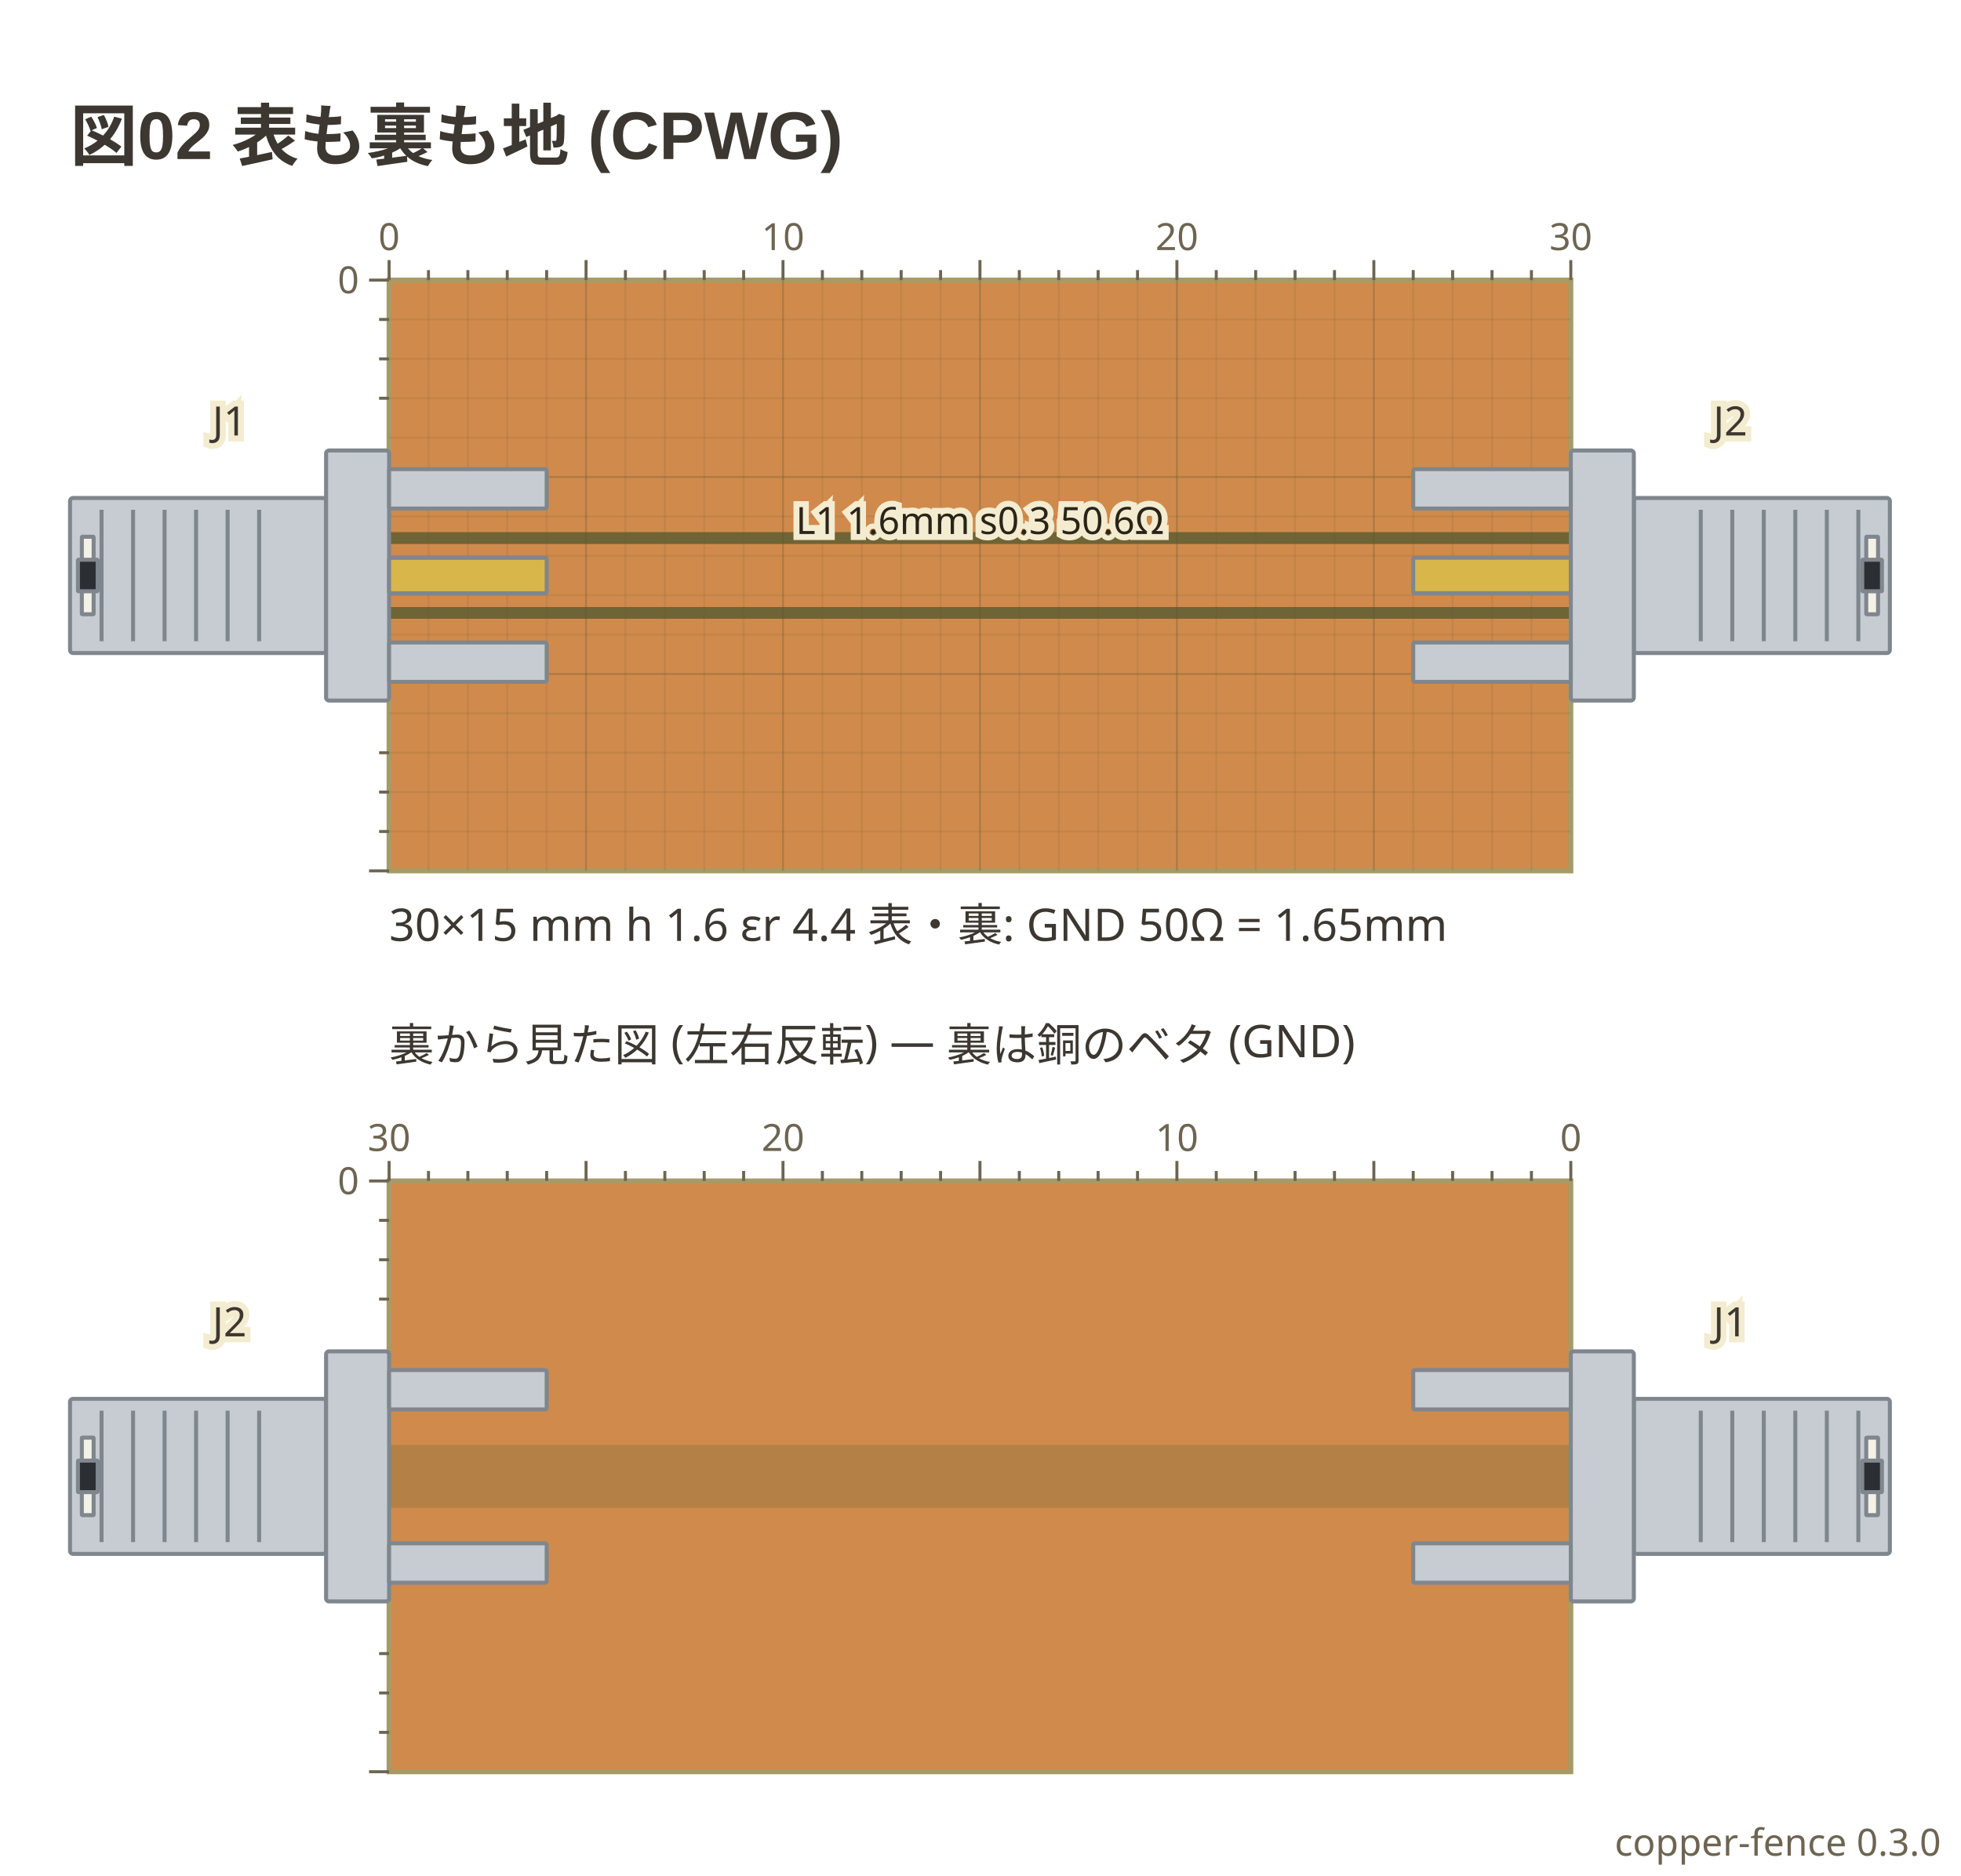
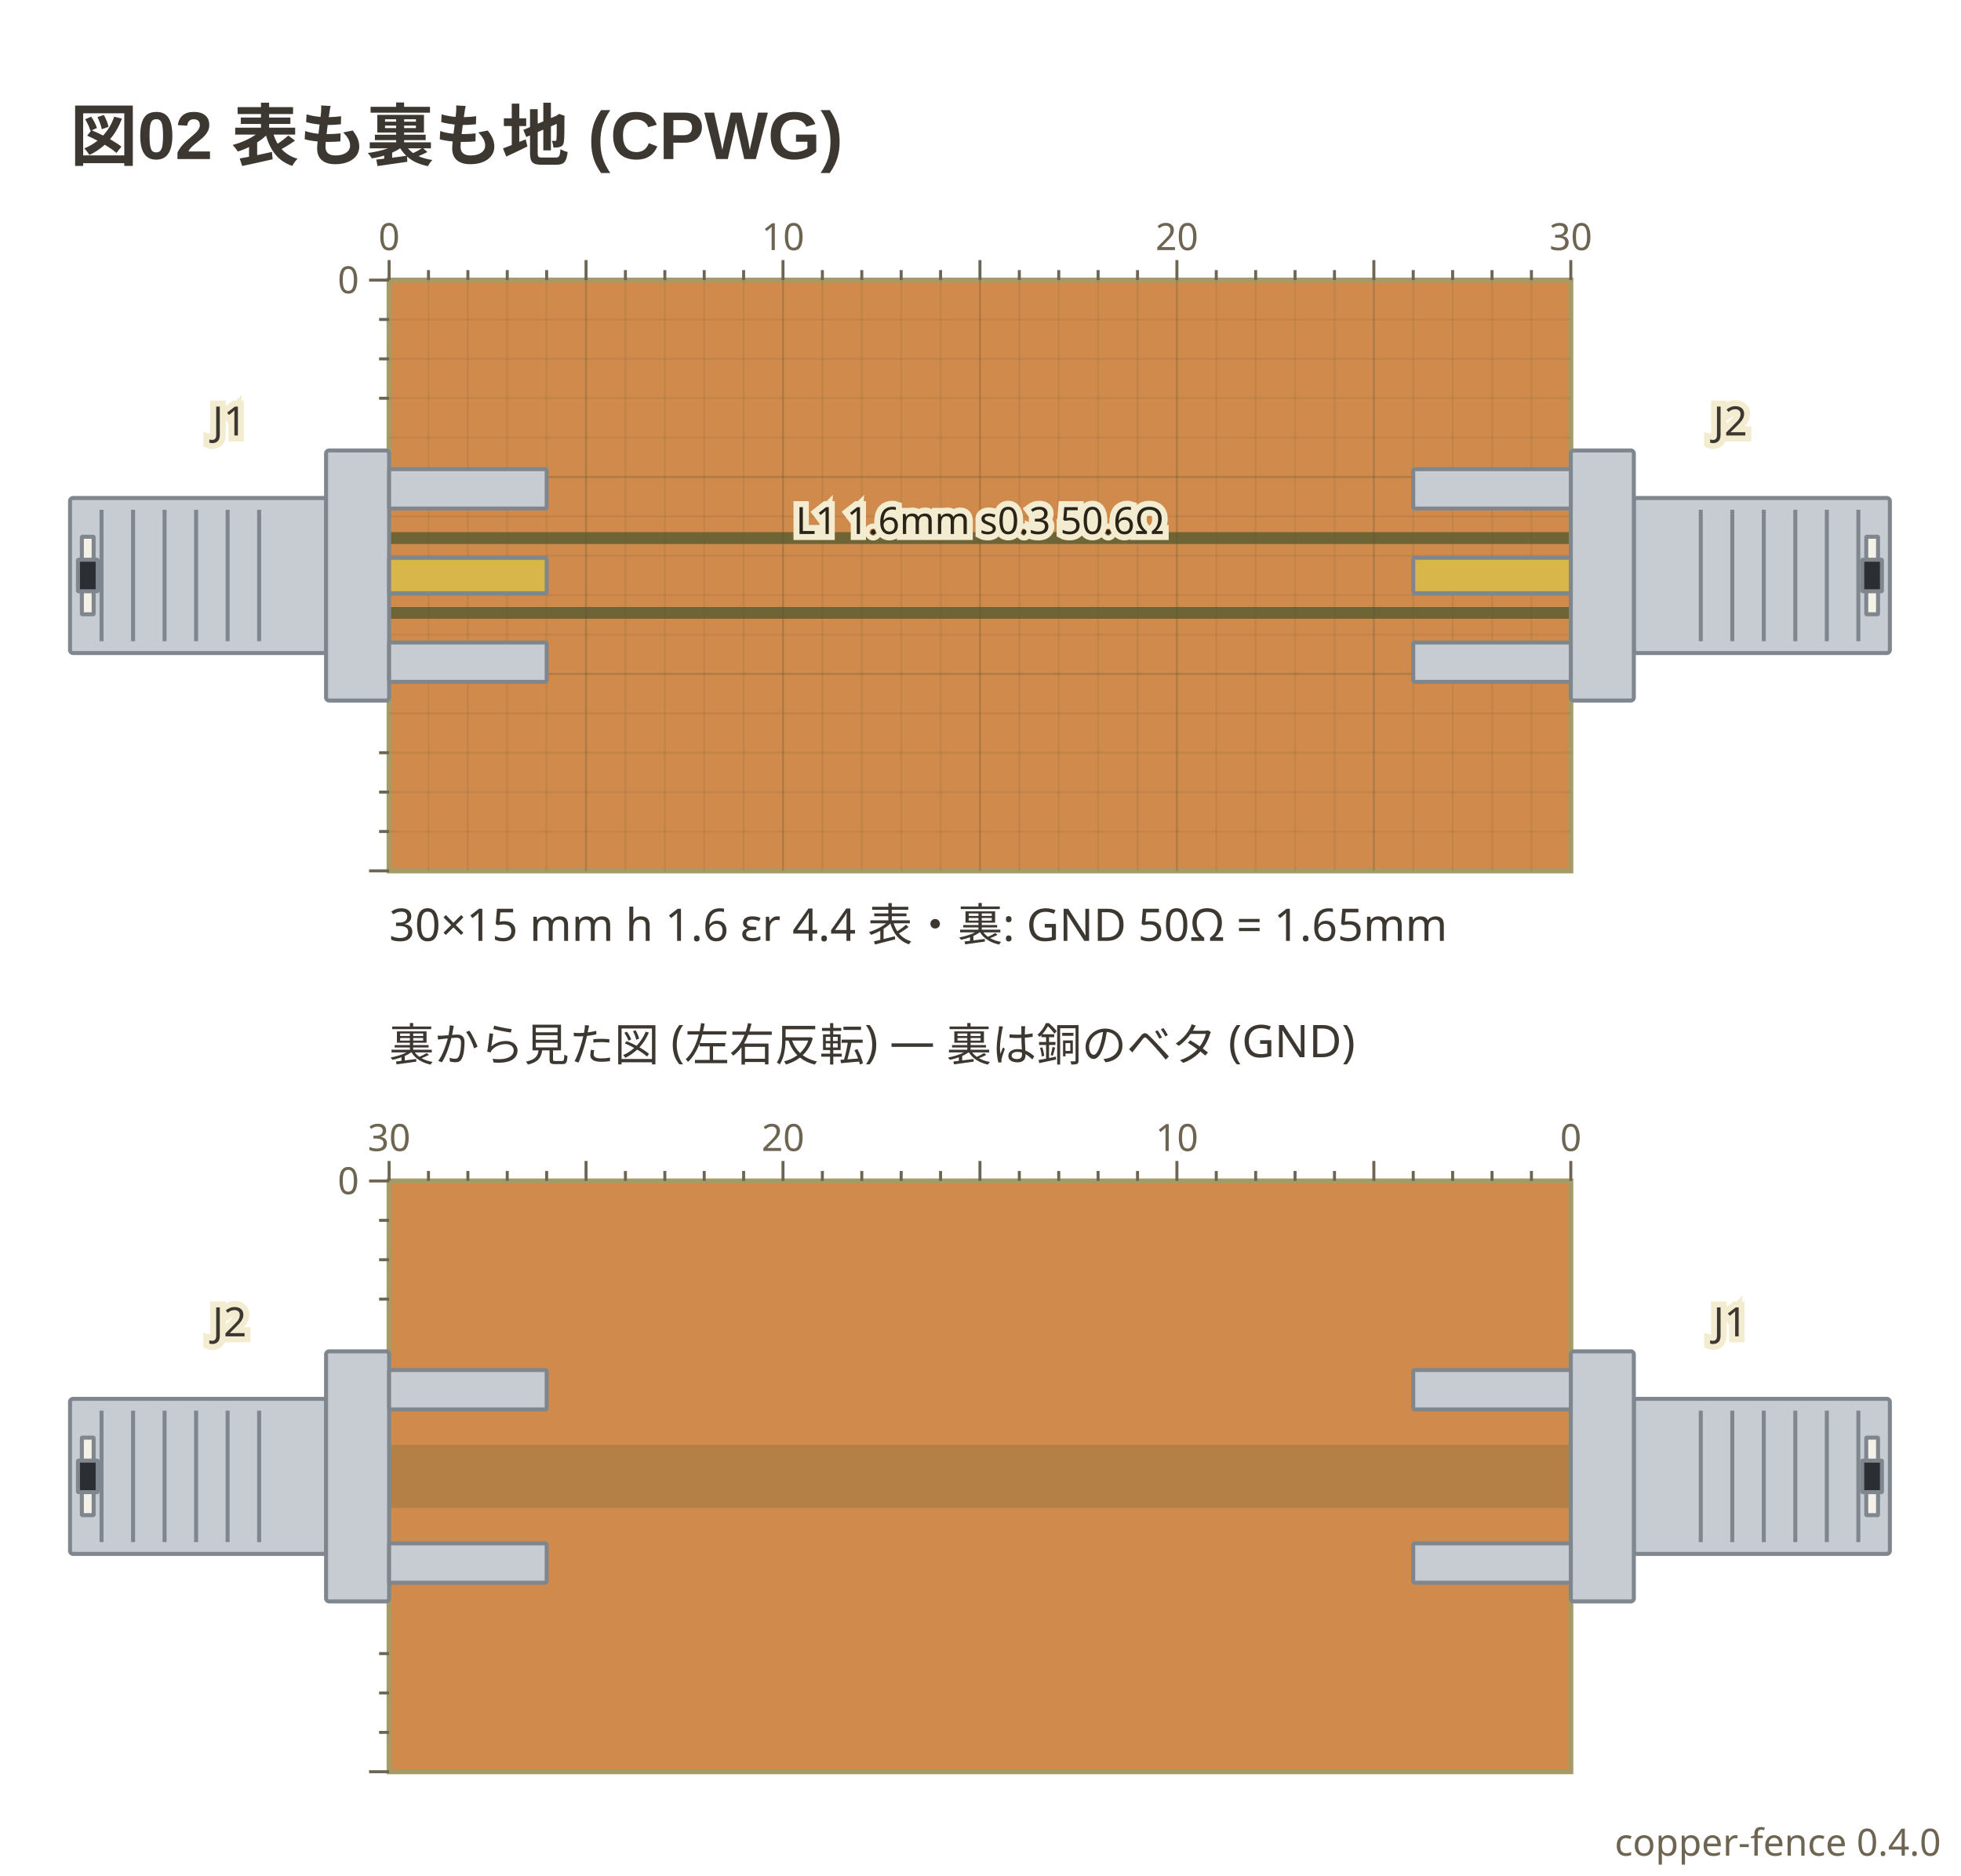
- <svg xmlns="http://www.w3.org/2000/svg" viewBox="0 0 392 375" width="392" height="375" data-copper-fence="0.3.0" role="img">
+ <svg xmlns="http://www.w3.org/2000/svg" viewBox="0 0 392 375" width="392" height="375" data-copper-fence="0.4.0" role="img">
  <text x="14" y="32" text-anchor="start" font-family="'Segoe UI', 'Helvetica Neue', Arial, 'Noto Sans', 'Hiragino Sans', 'Yu Gothic UI', 'Noto Sans CJK JP', sans-serif" fill="#3c3730" font-size="13.5" font-weight="600">図02 表も裏も地 (CPWG)</text>
  <rect x="77.78" y="56" width="236.22" height="118.11" fill="#d08b4c" stroke="#a69b66" stroke-width="1" />
  <rect x="75.42" y="106.39" width="240.94" height="17.32" fill="#6f6436" />
  <g data-net="L1" fill="#d08b4c">
    <rect x="77.78" y="108.76" width="236.22" height="12.6" />
  </g>
  <g stroke="#5c5230" stroke-width="0.4">
    <line x1="85.65" y1="56" x2="85.65" y2="174.11" stroke-opacity="0.12" />
    <line x1="93.53" y1="56" x2="93.53" y2="174.11" stroke-opacity="0.12" />
    <line x1="101.4" y1="56" x2="101.4" y2="174.11" stroke-opacity="0.12" />
    <line x1="109.28" y1="56" x2="109.28" y2="174.11" stroke-opacity="0.12" />
    <line x1="117.15" y1="56" x2="117.15" y2="174.11" stroke-opacity="0.28" />
    <line x1="125.02" y1="56" x2="125.02" y2="174.11" stroke-opacity="0.12" />
    <line x1="132.9" y1="56" x2="132.9" y2="174.11" stroke-opacity="0.12" />
    <line x1="140.77" y1="56" x2="140.77" y2="174.11" stroke-opacity="0.12" />
    <line x1="148.65" y1="56" x2="148.65" y2="174.11" stroke-opacity="0.12" />
    <line x1="156.52" y1="56" x2="156.52" y2="174.11" stroke-opacity="0.28" />
    <line x1="164.39" y1="56" x2="164.39" y2="174.11" stroke-opacity="0.12" />
    <line x1="172.27" y1="56" x2="172.27" y2="174.11" stroke-opacity="0.12" />
    <line x1="180.14" y1="56" x2="180.14" y2="174.11" stroke-opacity="0.12" />
    <line x1="188.02" y1="56" x2="188.02" y2="174.11" stroke-opacity="0.12" />
    <line x1="195.89" y1="56" x2="195.89" y2="174.11" stroke-opacity="0.28" />
    <line x1="203.76" y1="56" x2="203.76" y2="174.11" stroke-opacity="0.12" />
    <line x1="211.64" y1="56" x2="211.64" y2="174.11" stroke-opacity="0.12" />
    <line x1="219.51" y1="56" x2="219.51" y2="174.11" stroke-opacity="0.12" />
    <line x1="227.39" y1="56" x2="227.39" y2="174.11" stroke-opacity="0.12" />
    <line x1="235.26" y1="56" x2="235.26" y2="174.11" stroke-opacity="0.28" />
    <line x1="243.13" y1="56" x2="243.13" y2="174.11" stroke-opacity="0.12" />
    <line x1="251.01" y1="56" x2="251.01" y2="174.11" stroke-opacity="0.12" />
    <line x1="258.88" y1="56" x2="258.88" y2="174.11" stroke-opacity="0.12" />
    <line x1="266.76" y1="56" x2="266.76" y2="174.11" stroke-opacity="0.12" />
    <line x1="274.63" y1="56" x2="274.63" y2="174.11" stroke-opacity="0.28" />
    <line x1="282.5" y1="56" x2="282.5" y2="174.11" stroke-opacity="0.12" />
    <line x1="290.38" y1="56" x2="290.38" y2="174.11" stroke-opacity="0.12" />
    <line x1="298.25" y1="56" x2="298.25" y2="174.11" stroke-opacity="0.12" />
    <line x1="306.13" y1="56" x2="306.13" y2="174.11" stroke-opacity="0.12" />
    <line x1="77.78" y1="63.87" x2="314" y2="63.87" stroke-opacity="0.12" />
    <line x1="77.78" y1="71.75" x2="314" y2="71.75" stroke-opacity="0.12" />
    <line x1="77.78" y1="79.62" x2="314" y2="79.62" stroke-opacity="0.12" />
    <line x1="77.78" y1="87.5" x2="314" y2="87.5" stroke-opacity="0.12" />
    <line x1="77.78" y1="95.37" x2="314" y2="95.37" stroke-opacity="0.28" />
    <line x1="77.78" y1="103.24" x2="314" y2="103.24" stroke-opacity="0.12" />
    <line x1="77.78" y1="111.12" x2="314" y2="111.12" stroke-opacity="0.12" />
    <line x1="77.78" y1="118.99" x2="314" y2="118.99" stroke-opacity="0.12" />
    <line x1="77.78" y1="126.87" x2="314" y2="126.87" stroke-opacity="0.12" />
    <line x1="77.78" y1="134.74" x2="314" y2="134.74" stroke-opacity="0.28" />
    <line x1="77.78" y1="142.61" x2="314" y2="142.61" stroke-opacity="0.12" />
    <line x1="77.78" y1="150.49" x2="314" y2="150.49" stroke-opacity="0.12" />
    <line x1="77.78" y1="158.36" x2="314" y2="158.36" stroke-opacity="0.12" />
    <line x1="77.78" y1="166.24" x2="314" y2="166.24" stroke-opacity="0.12" />
  </g>
  <g data-part="J1" transform="translate(77.78 115.06) rotate(0)">
    <rect x="-63.78" y="-15.5" width="51.18" height="31" rx="0.6" fill="#c7ccd3" stroke="#7f868d" stroke-width="0.8" />
    <line x1="-57.48" y1="-13.14" x2="-57.48" y2="13.14" stroke="#7f868d" stroke-width="0.8" />
    <line x1="-51.18" y1="-13.14" x2="-51.18" y2="13.14" stroke="#7f868d" stroke-width="0.8" />
    <line x1="-44.88" y1="-13.14" x2="-44.88" y2="13.14" stroke="#7f868d" stroke-width="0.8" />
    <line x1="-38.58" y1="-13.14" x2="-38.58" y2="13.14" stroke="#7f868d" stroke-width="0.8" />
    <line x1="-32.28" y1="-13.14" x2="-32.28" y2="13.14" stroke="#7f868d" stroke-width="0.8" />
    <line x1="-25.98" y1="-13.14" x2="-25.98" y2="13.14" stroke="#7f868d" stroke-width="0.8" />
    <rect x="-61.42" y="-7.75" width="2.36" height="15.5" rx="0.1" fill="#f4f1e6" stroke="#7f868d" stroke-width="0.8" />
    <rect x="-62.2" y="-3.15" width="3.94" height="6.3" rx="0.1" fill="#2b2f33" stroke="#7f868d" stroke-width="0.8" />
    <rect x="-12.6" y="-25" width="12.6" height="50" rx="0.6" fill="#c7ccd3" stroke="#7f868d" stroke-width="0.8" />
    <rect x="0" y="-21.26" width="31.5" height="7.87" rx="0.3" fill="#c7ccd3" stroke="#7f868d" stroke-width="0.8" />
    <rect x="0" y="13.39" width="31.5" height="7.87" rx="0.3" fill="#c7ccd3" stroke="#7f868d" stroke-width="0.8" />
    <rect x="0" y="-3.54" width="31.5" height="7.09" rx="0.3" fill="#d8b64a" stroke="#7f868d" stroke-width="0.8" />
  </g>
  <g data-part="J2" transform="translate(314 115.06) rotate(180)">
    <rect x="-63.78" y="-15.5" width="51.18" height="31" rx="0.6" fill="#c7ccd3" stroke="#7f868d" stroke-width="0.8" />
    <line x1="-57.48" y1="-13.14" x2="-57.48" y2="13.14" stroke="#7f868d" stroke-width="0.8" />
    <line x1="-51.18" y1="-13.14" x2="-51.18" y2="13.14" stroke="#7f868d" stroke-width="0.8" />
    <line x1="-44.88" y1="-13.14" x2="-44.88" y2="13.14" stroke="#7f868d" stroke-width="0.8" />
    <line x1="-38.58" y1="-13.14" x2="-38.58" y2="13.14" stroke="#7f868d" stroke-width="0.8" />
    <line x1="-32.28" y1="-13.14" x2="-32.28" y2="13.14" stroke="#7f868d" stroke-width="0.8" />
    <line x1="-25.98" y1="-13.14" x2="-25.98" y2="13.14" stroke="#7f868d" stroke-width="0.8" />
    <rect x="-61.42" y="-7.75" width="2.36" height="15.5" rx="0.1" fill="#f4f1e6" stroke="#7f868d" stroke-width="0.8" />
    <rect x="-62.2" y="-3.15" width="3.94" height="6.3" rx="0.1" fill="#2b2f33" stroke="#7f868d" stroke-width="0.8" />
    <rect x="-12.6" y="-25" width="12.6" height="50" rx="0.6" fill="#c7ccd3" stroke="#7f868d" stroke-width="0.8" />
    <rect x="0" y="-21.26" width="31.5" height="7.87" rx="0.3" fill="#c7ccd3" stroke="#7f868d" stroke-width="0.8" />
    <rect x="0" y="13.39" width="31.5" height="7.87" rx="0.3" fill="#c7ccd3" stroke="#7f868d" stroke-width="0.8" />
    <rect x="0" y="-3.54" width="31.5" height="7.09" rx="0.3" fill="#d8b64a" stroke="#7f868d" stroke-width="0.8" />
  </g>
  <text x="195.89" y="106.76" text-anchor="middle" font-family="ui-sans-serif, system-ui, sans-serif" stroke="#f3ecd0" stroke-width="2.4" paint-order="stroke" fill="#2a2418" font-size="7.5">L1 1.6mm s0.3 50.6Ω</text>
  <text x="45.89" y="87.06" text-anchor="middle" font-family="ui-sans-serif, system-ui, sans-serif" stroke="#f3ecd0" stroke-width="2.4" paint-order="stroke" fill="#3c3730" font-size="8.1">J1</text>
  <text x="345.89" y="87.06" text-anchor="middle" font-family="ui-sans-serif, system-ui, sans-serif" stroke="#f3ecd0" stroke-width="2.4" paint-order="stroke" fill="#3c3730" font-size="8.1">J2</text>
  <g stroke="#6d6552" stroke-width="0.6">
    <line x1="77.78" y1="52" x2="77.78" y2="56" />
    <text x="77.78" y="50" text-anchor="middle" font-family="ui-sans-serif, system-ui, sans-serif" fill="#6d6552" font-size="7.5" stroke="none">0</text>
    <line x1="85.65" y1="54" x2="85.65" y2="56" />
    <line x1="93.53" y1="54" x2="93.53" y2="56" />
    <line x1="101.4" y1="54" x2="101.4" y2="56" />
    <line x1="109.28" y1="54" x2="109.28" y2="56" />
    <line x1="117.15" y1="52" x2="117.15" y2="56" />
    <line x1="125.02" y1="54" x2="125.02" y2="56" />
    <line x1="132.9" y1="54" x2="132.9" y2="56" />
    <line x1="140.77" y1="54" x2="140.77" y2="56" />
    <line x1="148.65" y1="54" x2="148.65" y2="56" />
    <line x1="156.52" y1="52" x2="156.52" y2="56" />
    <text x="156.52" y="50" text-anchor="middle" font-family="ui-sans-serif, system-ui, sans-serif" fill="#6d6552" font-size="7.5" stroke="none">10</text>
    <line x1="164.39" y1="54" x2="164.39" y2="56" />
    <line x1="172.27" y1="54" x2="172.27" y2="56" />
    <line x1="180.14" y1="54" x2="180.14" y2="56" />
    <line x1="188.02" y1="54" x2="188.02" y2="56" />
    <line x1="195.89" y1="52" x2="195.89" y2="56" />
    <line x1="203.76" y1="54" x2="203.76" y2="56" />
    <line x1="211.64" y1="54" x2="211.64" y2="56" />
    <line x1="219.51" y1="54" x2="219.51" y2="56" />
    <line x1="227.39" y1="54" x2="227.39" y2="56" />
    <line x1="235.26" y1="52" x2="235.26" y2="56" />
    <text x="235.26" y="50" text-anchor="middle" font-family="ui-sans-serif, system-ui, sans-serif" fill="#6d6552" font-size="7.5" stroke="none">20</text>
    <line x1="243.13" y1="54" x2="243.13" y2="56" />
    <line x1="251.01" y1="54" x2="251.01" y2="56" />
    <line x1="258.88" y1="54" x2="258.88" y2="56" />
    <line x1="266.76" y1="54" x2="266.76" y2="56" />
    <line x1="274.63" y1="52" x2="274.63" y2="56" />
    <line x1="282.5" y1="54" x2="282.5" y2="56" />
    <line x1="290.38" y1="54" x2="290.38" y2="56" />
    <line x1="298.25" y1="54" x2="298.25" y2="56" />
    <line x1="306.13" y1="54" x2="306.13" y2="56" />
    <line x1="314" y1="52" x2="314" y2="56" />
    <text x="314" y="50" text-anchor="middle" font-family="ui-sans-serif, system-ui, sans-serif" fill="#6d6552" font-size="7.5" stroke="none">30</text>
    <line x1="73.78" y1="56" x2="77.78" y2="56" />
    <text x="71.78" y="58.63" text-anchor="end" font-family="ui-sans-serif, system-ui, sans-serif" fill="#6d6552" font-size="7.5" stroke="none">0</text>
    <line x1="75.78" y1="63.87" x2="77.78" y2="63.87" />
    <line x1="75.78" y1="71.75" x2="77.78" y2="71.75" />
    <line x1="75.78" y1="79.62" x2="77.78" y2="79.62" />
    <line x1="75.78" y1="150.49" x2="77.78" y2="150.49" />
    <line x1="75.78" y1="158.36" x2="77.78" y2="158.36" />
    <line x1="75.78" y1="166.24" x2="77.78" y2="166.24" />
    <line x1="73.78" y1="174.11" x2="77.78" y2="174.11" />
  </g>
  <text x="77.78" y="188.11" text-anchor="start" font-family="ui-sans-serif, system-ui, sans-serif" fill="#3c3730" font-size="9">30×15 mm  h 1.6  εr 4.4  表・裏: GND   50Ω = 1.65mm</text>
  <text x="77.78" y="212.11" text-anchor="start" font-family="ui-sans-serif, system-ui, sans-serif" fill="#3c3730" font-size="9">裏から見た図 (左右反転) — 裏は銅のベタ (GND)</text>
  <rect x="77.78" y="236.11" width="236.22" height="118.11" fill="#d08b4c" stroke="#a69b66" stroke-width="1" />
  <g opacity="0.28" fill="#6f6436">
    <rect x="77.78" y="288.87" width="236.22" height="12.6" />
  </g>
  <g transform="translate(314 295.17) scale(-1 1) rotate(0)">
    <rect x="-63.78" y="-15.5" width="51.18" height="31" rx="0.6" fill="#c7ccd3" stroke="#7f868d" stroke-width="0.8" />
    <line x1="-57.48" y1="-13.14" x2="-57.48" y2="13.14" stroke="#7f868d" stroke-width="0.8" />
    <line x1="-51.18" y1="-13.14" x2="-51.18" y2="13.14" stroke="#7f868d" stroke-width="0.8" />
    <line x1="-44.88" y1="-13.14" x2="-44.88" y2="13.14" stroke="#7f868d" stroke-width="0.8" />
    <line x1="-38.58" y1="-13.14" x2="-38.58" y2="13.14" stroke="#7f868d" stroke-width="0.8" />
    <line x1="-32.28" y1="-13.14" x2="-32.28" y2="13.14" stroke="#7f868d" stroke-width="0.8" />
    <line x1="-25.98" y1="-13.14" x2="-25.98" y2="13.14" stroke="#7f868d" stroke-width="0.8" />
    <rect x="-61.42" y="-7.75" width="2.36" height="15.5" rx="0.1" fill="#f4f1e6" stroke="#7f868d" stroke-width="0.8" />
    <rect x="-62.2" y="-3.15" width="3.94" height="6.3" rx="0.1" fill="#2b2f33" stroke="#7f868d" stroke-width="0.8" />
    <rect x="-12.6" y="-25" width="12.6" height="50" rx="0.6" fill="#c7ccd3" stroke="#7f868d" stroke-width="0.8" />
    <rect x="0" y="-21.26" width="31.5" height="7.87" rx="0.3" fill="#c7ccd3" stroke="#7f868d" stroke-width="0.8" />
    <rect x="0" y="13.39" width="31.5" height="7.87" rx="0.3" fill="#c7ccd3" stroke="#7f868d" stroke-width="0.8" />
  </g>
  <text x="345.89" y="267.17" text-anchor="middle" font-family="ui-sans-serif, system-ui, sans-serif" stroke="#f3ecd0" stroke-width="2.4" paint-order="stroke" fill="#3c3730" font-size="8.1">J1</text>
  <g transform="translate(77.78 295.17) scale(-1 1) rotate(180)">
    <rect x="-63.78" y="-15.5" width="51.18" height="31" rx="0.6" fill="#c7ccd3" stroke="#7f868d" stroke-width="0.8" />
    <line x1="-57.48" y1="-13.14" x2="-57.48" y2="13.14" stroke="#7f868d" stroke-width="0.8" />
    <line x1="-51.18" y1="-13.14" x2="-51.18" y2="13.14" stroke="#7f868d" stroke-width="0.8" />
    <line x1="-44.88" y1="-13.14" x2="-44.88" y2="13.14" stroke="#7f868d" stroke-width="0.8" />
    <line x1="-38.58" y1="-13.14" x2="-38.58" y2="13.14" stroke="#7f868d" stroke-width="0.8" />
    <line x1="-32.28" y1="-13.14" x2="-32.28" y2="13.14" stroke="#7f868d" stroke-width="0.8" />
    <line x1="-25.98" y1="-13.14" x2="-25.98" y2="13.14" stroke="#7f868d" stroke-width="0.8" />
    <rect x="-61.42" y="-7.75" width="2.36" height="15.5" rx="0.1" fill="#f4f1e6" stroke="#7f868d" stroke-width="0.8" />
    <rect x="-62.2" y="-3.15" width="3.94" height="6.3" rx="0.1" fill="#2b2f33" stroke="#7f868d" stroke-width="0.8" />
    <rect x="-12.6" y="-25" width="12.6" height="50" rx="0.6" fill="#c7ccd3" stroke="#7f868d" stroke-width="0.8" />
    <rect x="0" y="-21.26" width="31.5" height="7.87" rx="0.3" fill="#c7ccd3" stroke="#7f868d" stroke-width="0.8" />
    <rect x="0" y="13.39" width="31.5" height="7.87" rx="0.3" fill="#c7ccd3" stroke="#7f868d" stroke-width="0.8" />
  </g>
  <text x="45.89" y="267.17" text-anchor="middle" font-family="ui-sans-serif, system-ui, sans-serif" stroke="#f3ecd0" stroke-width="2.4" paint-order="stroke" fill="#3c3730" font-size="8.1">J2</text>
  <g stroke="#6d6552" stroke-width="0.6">
    <line x1="314" y1="232.11" x2="314" y2="236.11" />
    <text x="314" y="230.11" text-anchor="middle" font-family="ui-sans-serif, system-ui, sans-serif" fill="#6d6552" font-size="7.5" stroke="none">0</text>
    <line x1="306.13" y1="234.11" x2="306.13" y2="236.11" />
    <line x1="298.25" y1="234.11" x2="298.25" y2="236.11" />
    <line x1="290.38" y1="234.11" x2="290.38" y2="236.11" />
    <line x1="282.5" y1="234.11" x2="282.5" y2="236.11" />
    <line x1="274.63" y1="232.11" x2="274.63" y2="236.11" />
    <line x1="266.76" y1="234.11" x2="266.76" y2="236.11" />
    <line x1="258.88" y1="234.11" x2="258.88" y2="236.11" />
    <line x1="251.01" y1="234.11" x2="251.01" y2="236.11" />
    <line x1="243.13" y1="234.11" x2="243.13" y2="236.11" />
    <line x1="235.26" y1="232.11" x2="235.26" y2="236.11" />
    <text x="235.26" y="230.11" text-anchor="middle" font-family="ui-sans-serif, system-ui, sans-serif" fill="#6d6552" font-size="7.5" stroke="none">10</text>
    <line x1="227.39" y1="234.11" x2="227.39" y2="236.11" />
    <line x1="219.51" y1="234.11" x2="219.51" y2="236.11" />
    <line x1="211.64" y1="234.11" x2="211.64" y2="236.11" />
    <line x1="203.76" y1="234.11" x2="203.76" y2="236.11" />
    <line x1="195.89" y1="232.11" x2="195.89" y2="236.11" />
    <line x1="188.02" y1="234.11" x2="188.02" y2="236.11" />
    <line x1="180.14" y1="234.11" x2="180.14" y2="236.11" />
    <line x1="172.27" y1="234.11" x2="172.27" y2="236.11" />
    <line x1="164.39" y1="234.11" x2="164.39" y2="236.11" />
    <line x1="156.52" y1="232.11" x2="156.52" y2="236.11" />
    <text x="156.52" y="230.11" text-anchor="middle" font-family="ui-sans-serif, system-ui, sans-serif" fill="#6d6552" font-size="7.5" stroke="none">20</text>
    <line x1="148.65" y1="234.11" x2="148.65" y2="236.11" />
    <line x1="140.77" y1="234.11" x2="140.77" y2="236.11" />
    <line x1="132.9" y1="234.11" x2="132.9" y2="236.11" />
    <line x1="125.02" y1="234.11" x2="125.02" y2="236.11" />
    <line x1="117.15" y1="232.11" x2="117.15" y2="236.11" />
    <line x1="109.28" y1="234.11" x2="109.28" y2="236.11" />
    <line x1="101.4" y1="234.11" x2="101.4" y2="236.11" />
    <line x1="93.53" y1="234.11" x2="93.53" y2="236.11" />
    <line x1="85.65" y1="234.11" x2="85.65" y2="236.11" />
    <line x1="77.78" y1="232.11" x2="77.78" y2="236.11" />
    <text x="77.78" y="230.11" text-anchor="middle" font-family="ui-sans-serif, system-ui, sans-serif" fill="#6d6552" font-size="7.5" stroke="none">30</text>
    <line x1="73.78" y1="236.11" x2="77.78" y2="236.11" />
    <text x="71.78" y="238.74" text-anchor="end" font-family="ui-sans-serif, system-ui, sans-serif" fill="#6d6552" font-size="7.5" stroke="none">0</text>
    <line x1="75.78" y1="243.98" x2="77.78" y2="243.98" />
    <line x1="75.78" y1="251.86" x2="77.78" y2="251.86" />
    <line x1="75.78" y1="259.73" x2="77.78" y2="259.73" />
    <line x1="75.78" y1="330.6" x2="77.78" y2="330.6" />
    <line x1="75.78" y1="338.47" x2="77.78" y2="338.47" />
    <line x1="75.78" y1="346.35" x2="77.78" y2="346.35" />
    <line x1="73.78" y1="354.22" x2="77.78" y2="354.22" />
  </g>
-   <text x="388" y="371" text-anchor="end" font-family="ui-sans-serif, system-ui, sans-serif" fill="#6d6552" font-size="7.5">copper-fence 0.3.0</text>
+   <text x="388" y="371" text-anchor="end" font-family="ui-sans-serif, system-ui, sans-serif" fill="#6d6552" font-size="7.5">copper-fence 0.4.0</text>
</svg>
